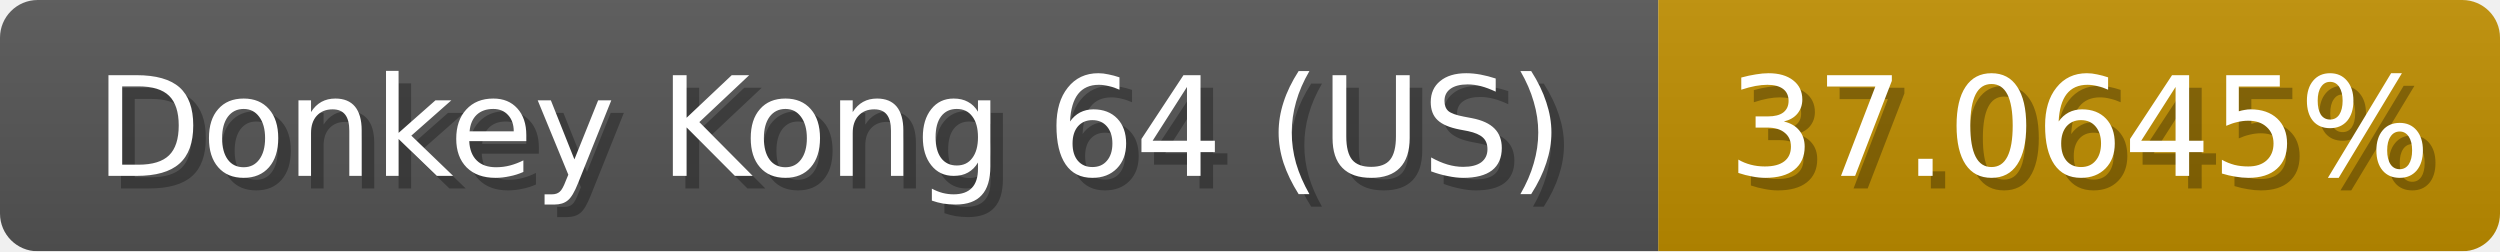
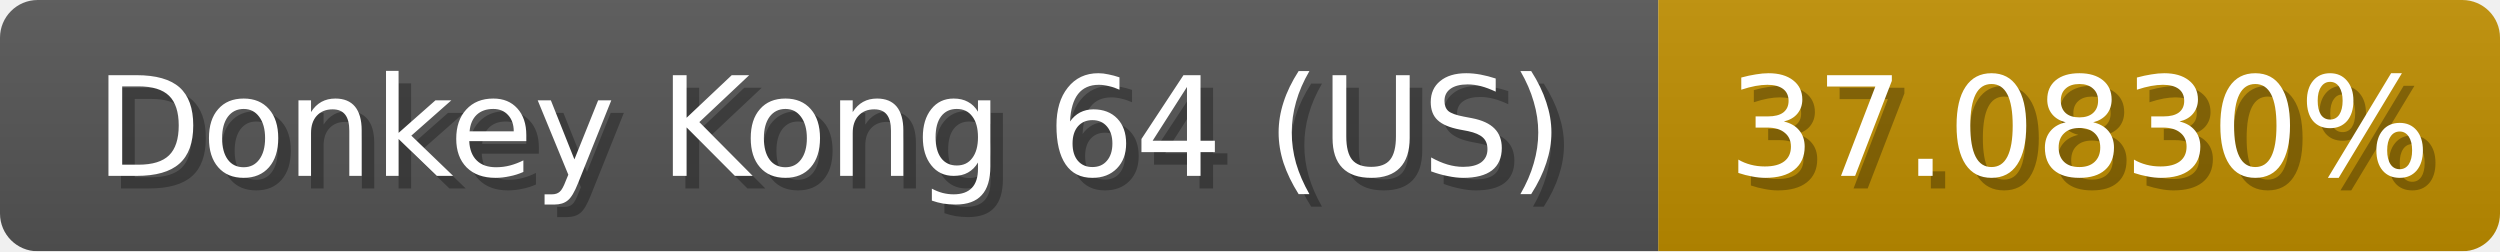
<svg xmlns="http://www.w3.org/2000/svg" width="199" height="20">
  <linearGradient id="b" x2="0" y2="100%">
    <stop offset="0" stop-color="#bbb" stop-opacity=".1" />
    <stop offset="1" stop-opacity=".1" />
  </linearGradient>
  <mask id="anybadge_1">
    <rect width="199" height="20" rx="3" fill="#fff" />
  </mask>
  <g mask="url(#anybadge_1)">
    <path fill="#555" d="M0 0h132v20H0z" />
    <path fill="#c08e00" d="M132 0h67v20H132z" />
    <path fill="url(#b)" d="M0 0h199v20H0z" />
  </g>
  <g fill="#fff" text-anchor="middle" font-family="DejaVu Sans,Verdana,Geneva,sans-serif" font-size="11">
    <text x="67.0" y="15" fill="#010101" fill-opacity=".3">Donkey Kong 64 (US)</text>
    <text x="66.0" y="14">Donkey Kong 64 (US)</text>
  </g>
  <g fill="#fff" text-anchor="middle" font-family="DejaVu Sans,Verdana,Geneva,sans-serif" font-size="11">
-     <text x="166.5" y="15" fill="#010101" fill-opacity=".3">37.0645%</text>
-     <text x="165.5" y="14">37.0645%</text>
+     <text x="166.5" y="15" fill="#010101" fill-opacity=".3">37.0830%</text>
+     <text x="165.5" y="14">37.0830%</text>
  </g>
</svg>
